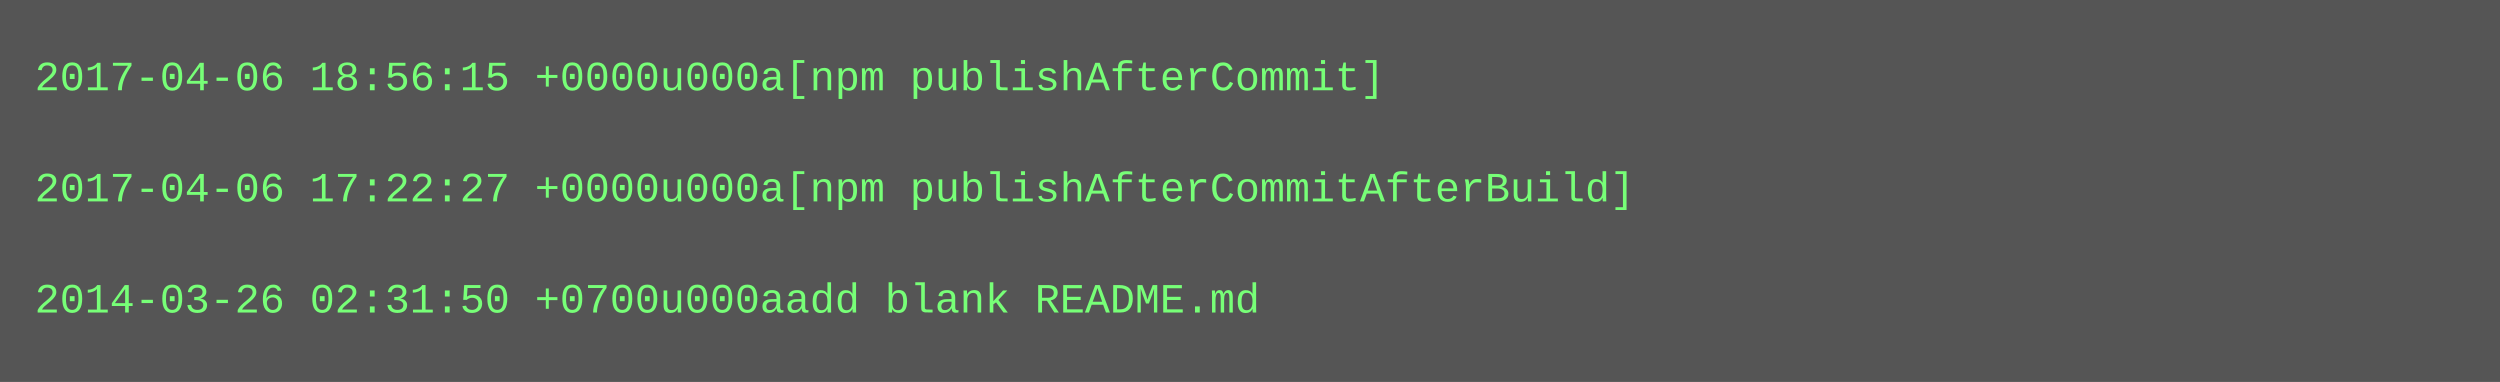
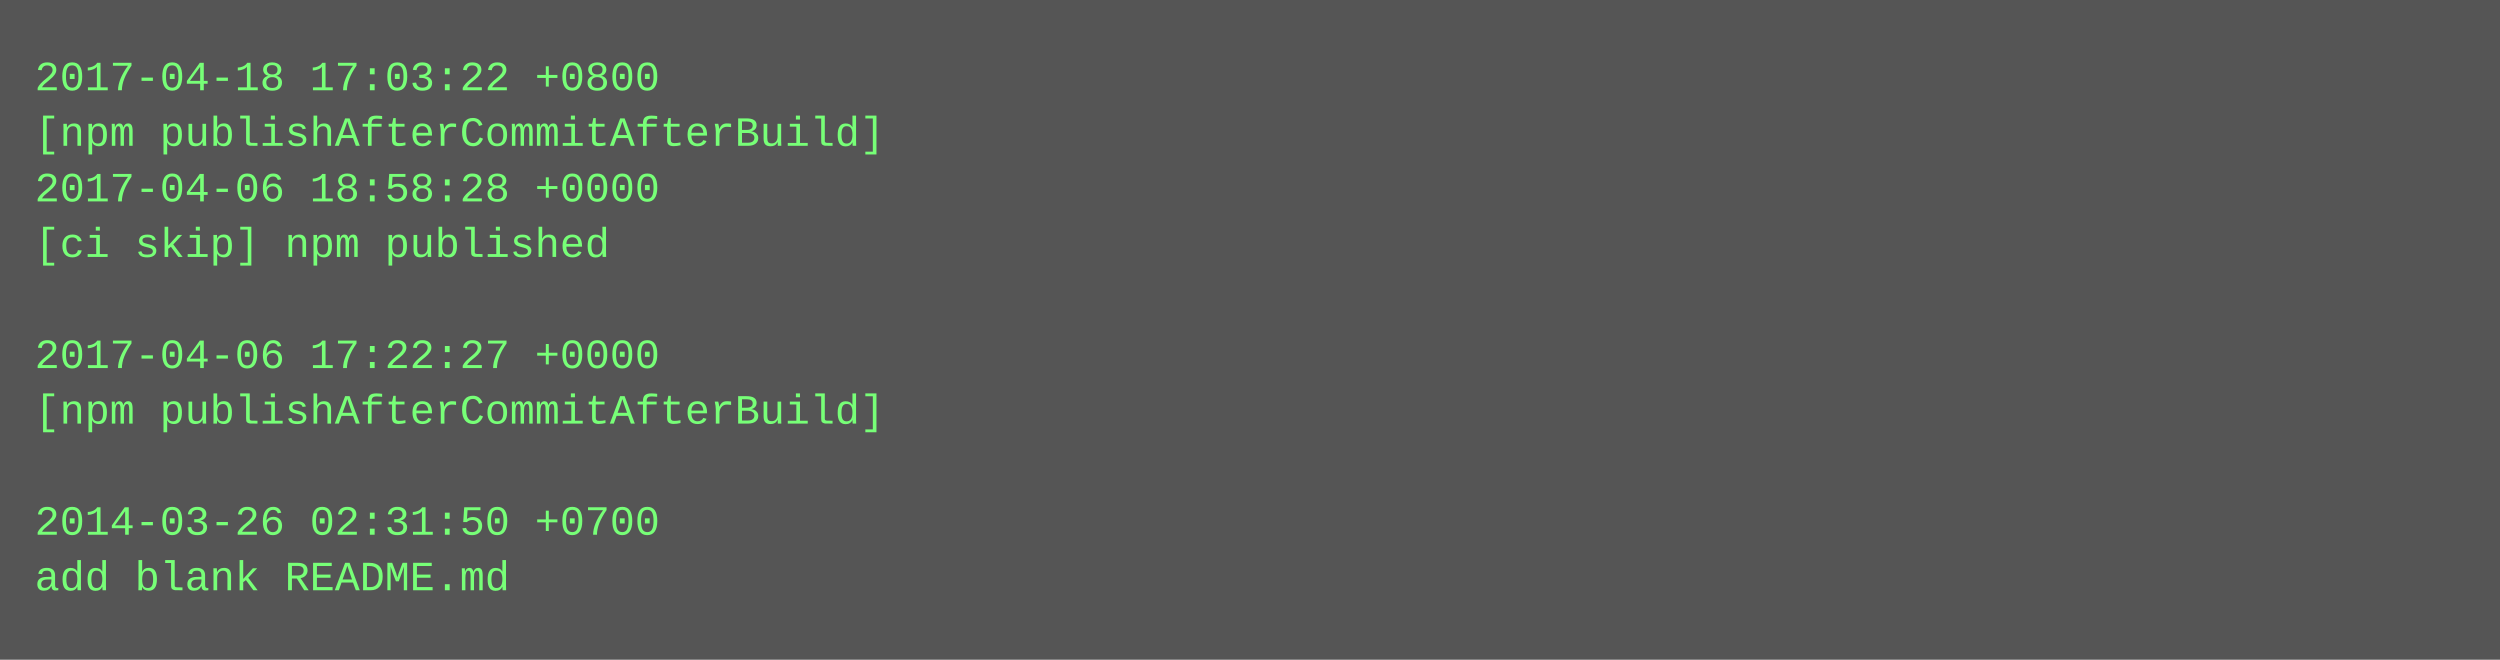
- <svg xmlns="http://www.w3.org/2000/svg" height="110" width="720">
-   <rect height="110" fill="#555" width="720" />
+ <svg xmlns="http://www.w3.org/2000/svg" height="190" width="720">
+   <rect height="190" fill="#555" width="720" />
  <text fill="#7f7" font-family="Courier New" font-size="12" xml:space="preserve">
-     <tspan x="10" y="26">2017-04-06 18:56:15 +0000u000a[npm publishAfterCommit]</tspan>
-     <tspan x="10" y="42" />
-     <tspan x="10" y="58">2017-04-06 17:22:27 +0000u000a[npm publishAfterCommitAfterBuild]</tspan>
-     <tspan x="10" y="74" />
-     <tspan x="10" y="90">2014-03-26 02:31:50 +0700u000aadd blank README.md</tspan>
+     <tspan x="10" y="26">2017-04-18 17:03:22 +0800</tspan>
+     <tspan x="10" y="42">[npm publishAfterCommitAfterBuild]</tspan>
+     <tspan x="10" y="58">2017-04-06 18:58:28 +0000</tspan>
+     <tspan x="10" y="74">[ci skip] npm published</tspan>
+     <tspan x="10" y="90" />
+     <tspan x="10" y="106">2017-04-06 17:22:27 +0000</tspan>
+     <tspan x="10" y="122">[npm publishAfterCommitAfterBuild]</tspan>
+     <tspan x="10" y="138" />
+     <tspan x="10" y="154">2014-03-26 02:31:50 +0700</tspan>
+     <tspan x="10" y="170">add blank README.md</tspan>
  </text>
</svg>
